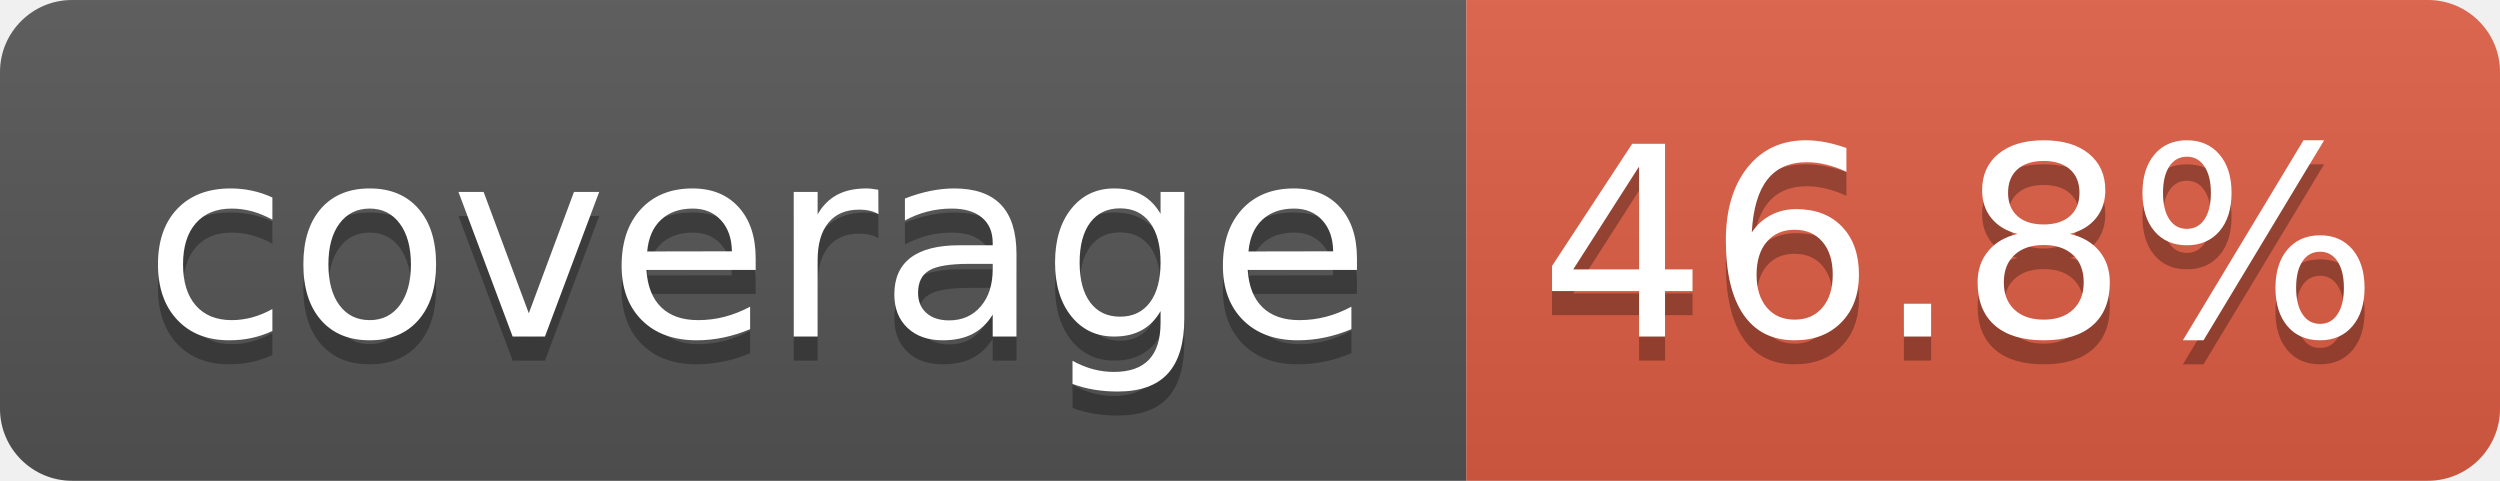
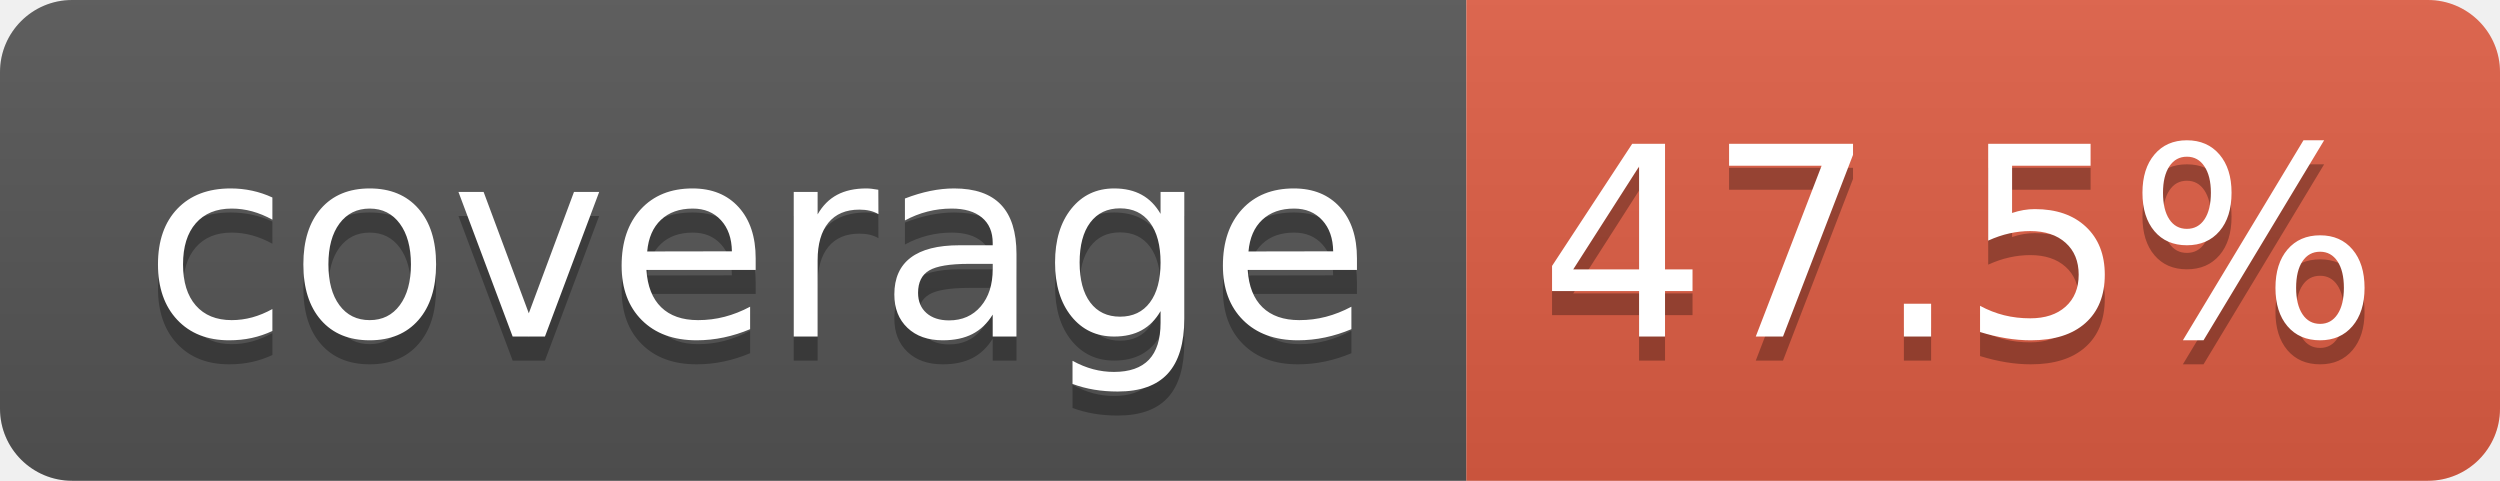
- <svg xmlns="http://www.w3.org/2000/svg" width="104" height="20" role="img" aria-label="coverage: 46.8%">
+ <svg xmlns="http://www.w3.org/2000/svg" width="104" height="20" role="img" aria-label="coverage: 47.5%">
  <linearGradient id="s" x2="0" y2="100%">
    <stop offset="0" stop-color="#bbb" stop-opacity=".1" />
    <stop offset="1" stop-opacity=".1" />
  </linearGradient>
  <clipPath id="r">
    <rect width="104" height="20" rx="3" fill="#fff" />
  </clipPath>
  <g clip-path="url(#r)">
    <rect width="61" height="20" fill="#555" />
    <rect x="61" width="43" height="20" fill="#e05d44" />
    <rect width="104" height="20" fill="url(#s)" />
  </g>
  <g fill="#fff" text-anchor="middle" font-family="Verdana,Geneva,DejaVu Sans,sans-serif" text-rendering="geometricPrecision" font-size="110">
    <text aria-hidden="true" x="315" y="150" fill="#010101" fill-opacity=".3" transform="scale(.1)" textLength="510">coverage</text>
    <text x="315" y="140" transform="scale(.1)" fill="#fff" textLength="510">coverage</text>
-     <text aria-hidden="true" x="815" y="150" fill="#010101" fill-opacity=".3" transform="scale(.1)" textLength="330">46.8%</text>
-     <text x="815" y="140" transform="scale(.1)" fill="#fff" textLength="330">46.8%</text>
+     <text aria-hidden="true" x="815" y="150" fill="#010101" fill-opacity=".3" transform="scale(.1)" textLength="330">47.5%</text>
+     <text x="815" y="140" transform="scale(.1)" fill="#fff" textLength="330">47.5%</text>
  </g>
</svg>
